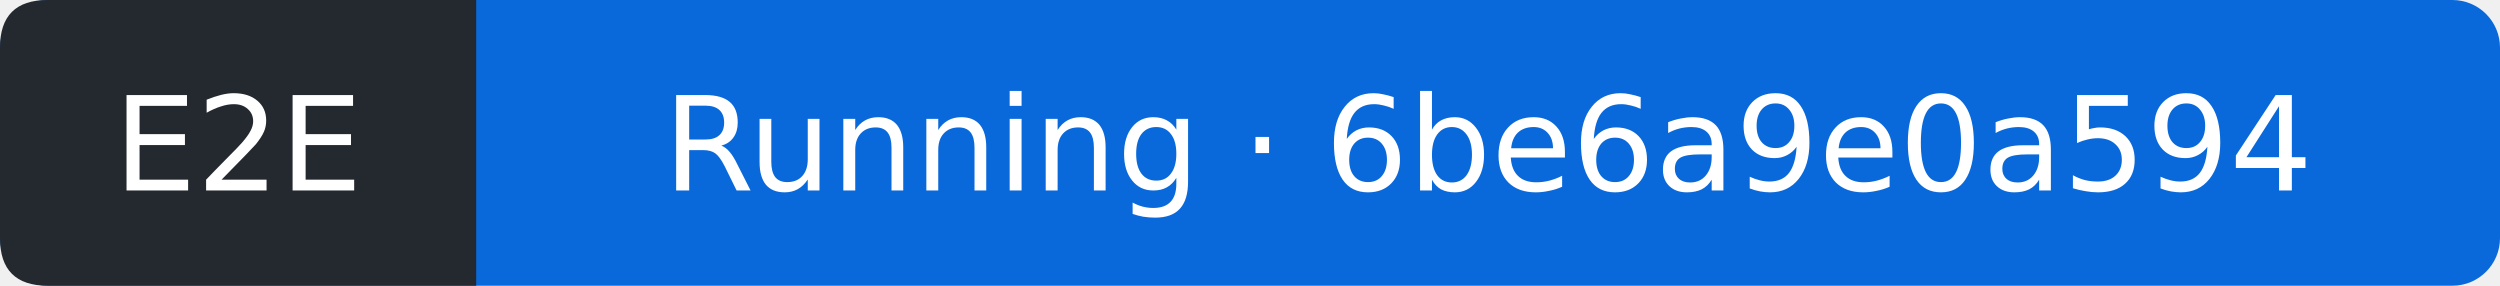
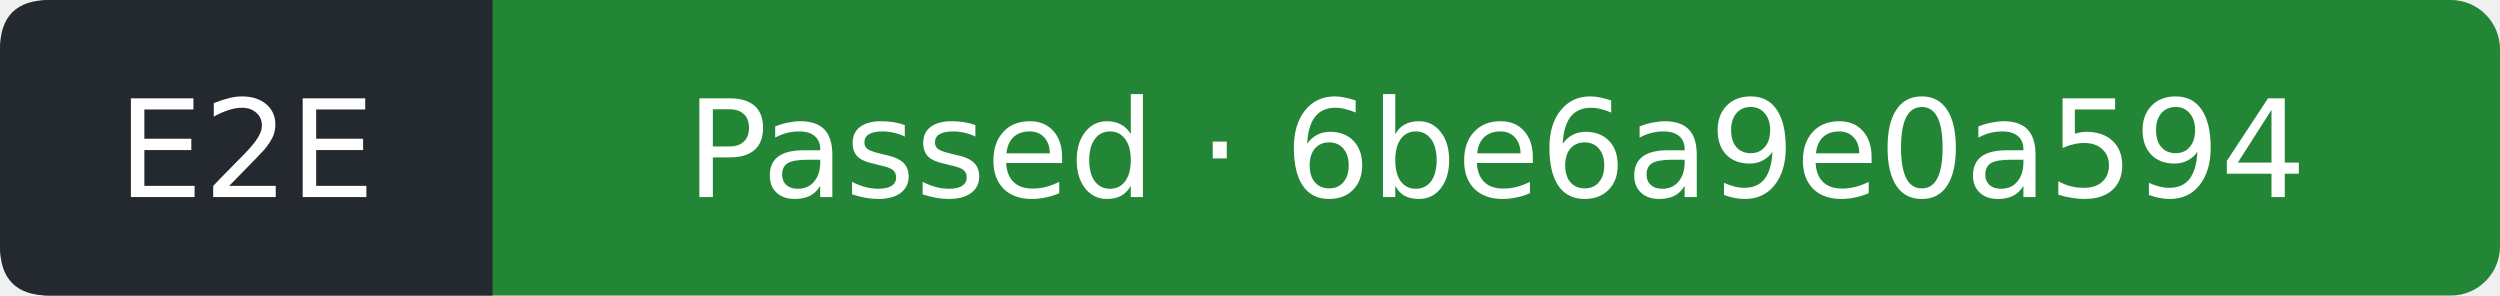
- <svg xmlns="http://www.w3.org/2000/svg" width="210" height="24" viewBox="0 0 210 24" role="img" aria-label="E2E: Running; covered commit 6be6a9e0a594e14b39d0797c8ac4e5c2d3207219; observed 2026-09-27T11:12:34Z">
-   <rect width="210" height="24" rx="4" fill="#0969da" />
+ <svg xmlns="http://www.w3.org/2000/svg" width="203" height="24" viewBox="0 0 203 24" role="img" aria-label="E2E: Passed; covered commit 6be6a9e0a594e14b39d0797c8ac4e5c2d3207219; observed 2026-09-27T11:13:04Z">
+   <rect width="203" height="24" rx="4" fill="#238636" />
  <path d="M4 0H40V24H4Q0 24 0 20V4Q0 0 4 0" fill="#24292f" />
  <g fill="#fff" text-anchor="middle" font-family="Verdana,DejaVu Sans,sans-serif" font-size="11">
    <text x="20" y="16">E2E</text>
-     <text x="125" y="16">Running · 6be6a9e0a594</text>
+     <text x="121.5" y="16">Passed · 6be6a9e0a594</text>
  </g>
</svg>
